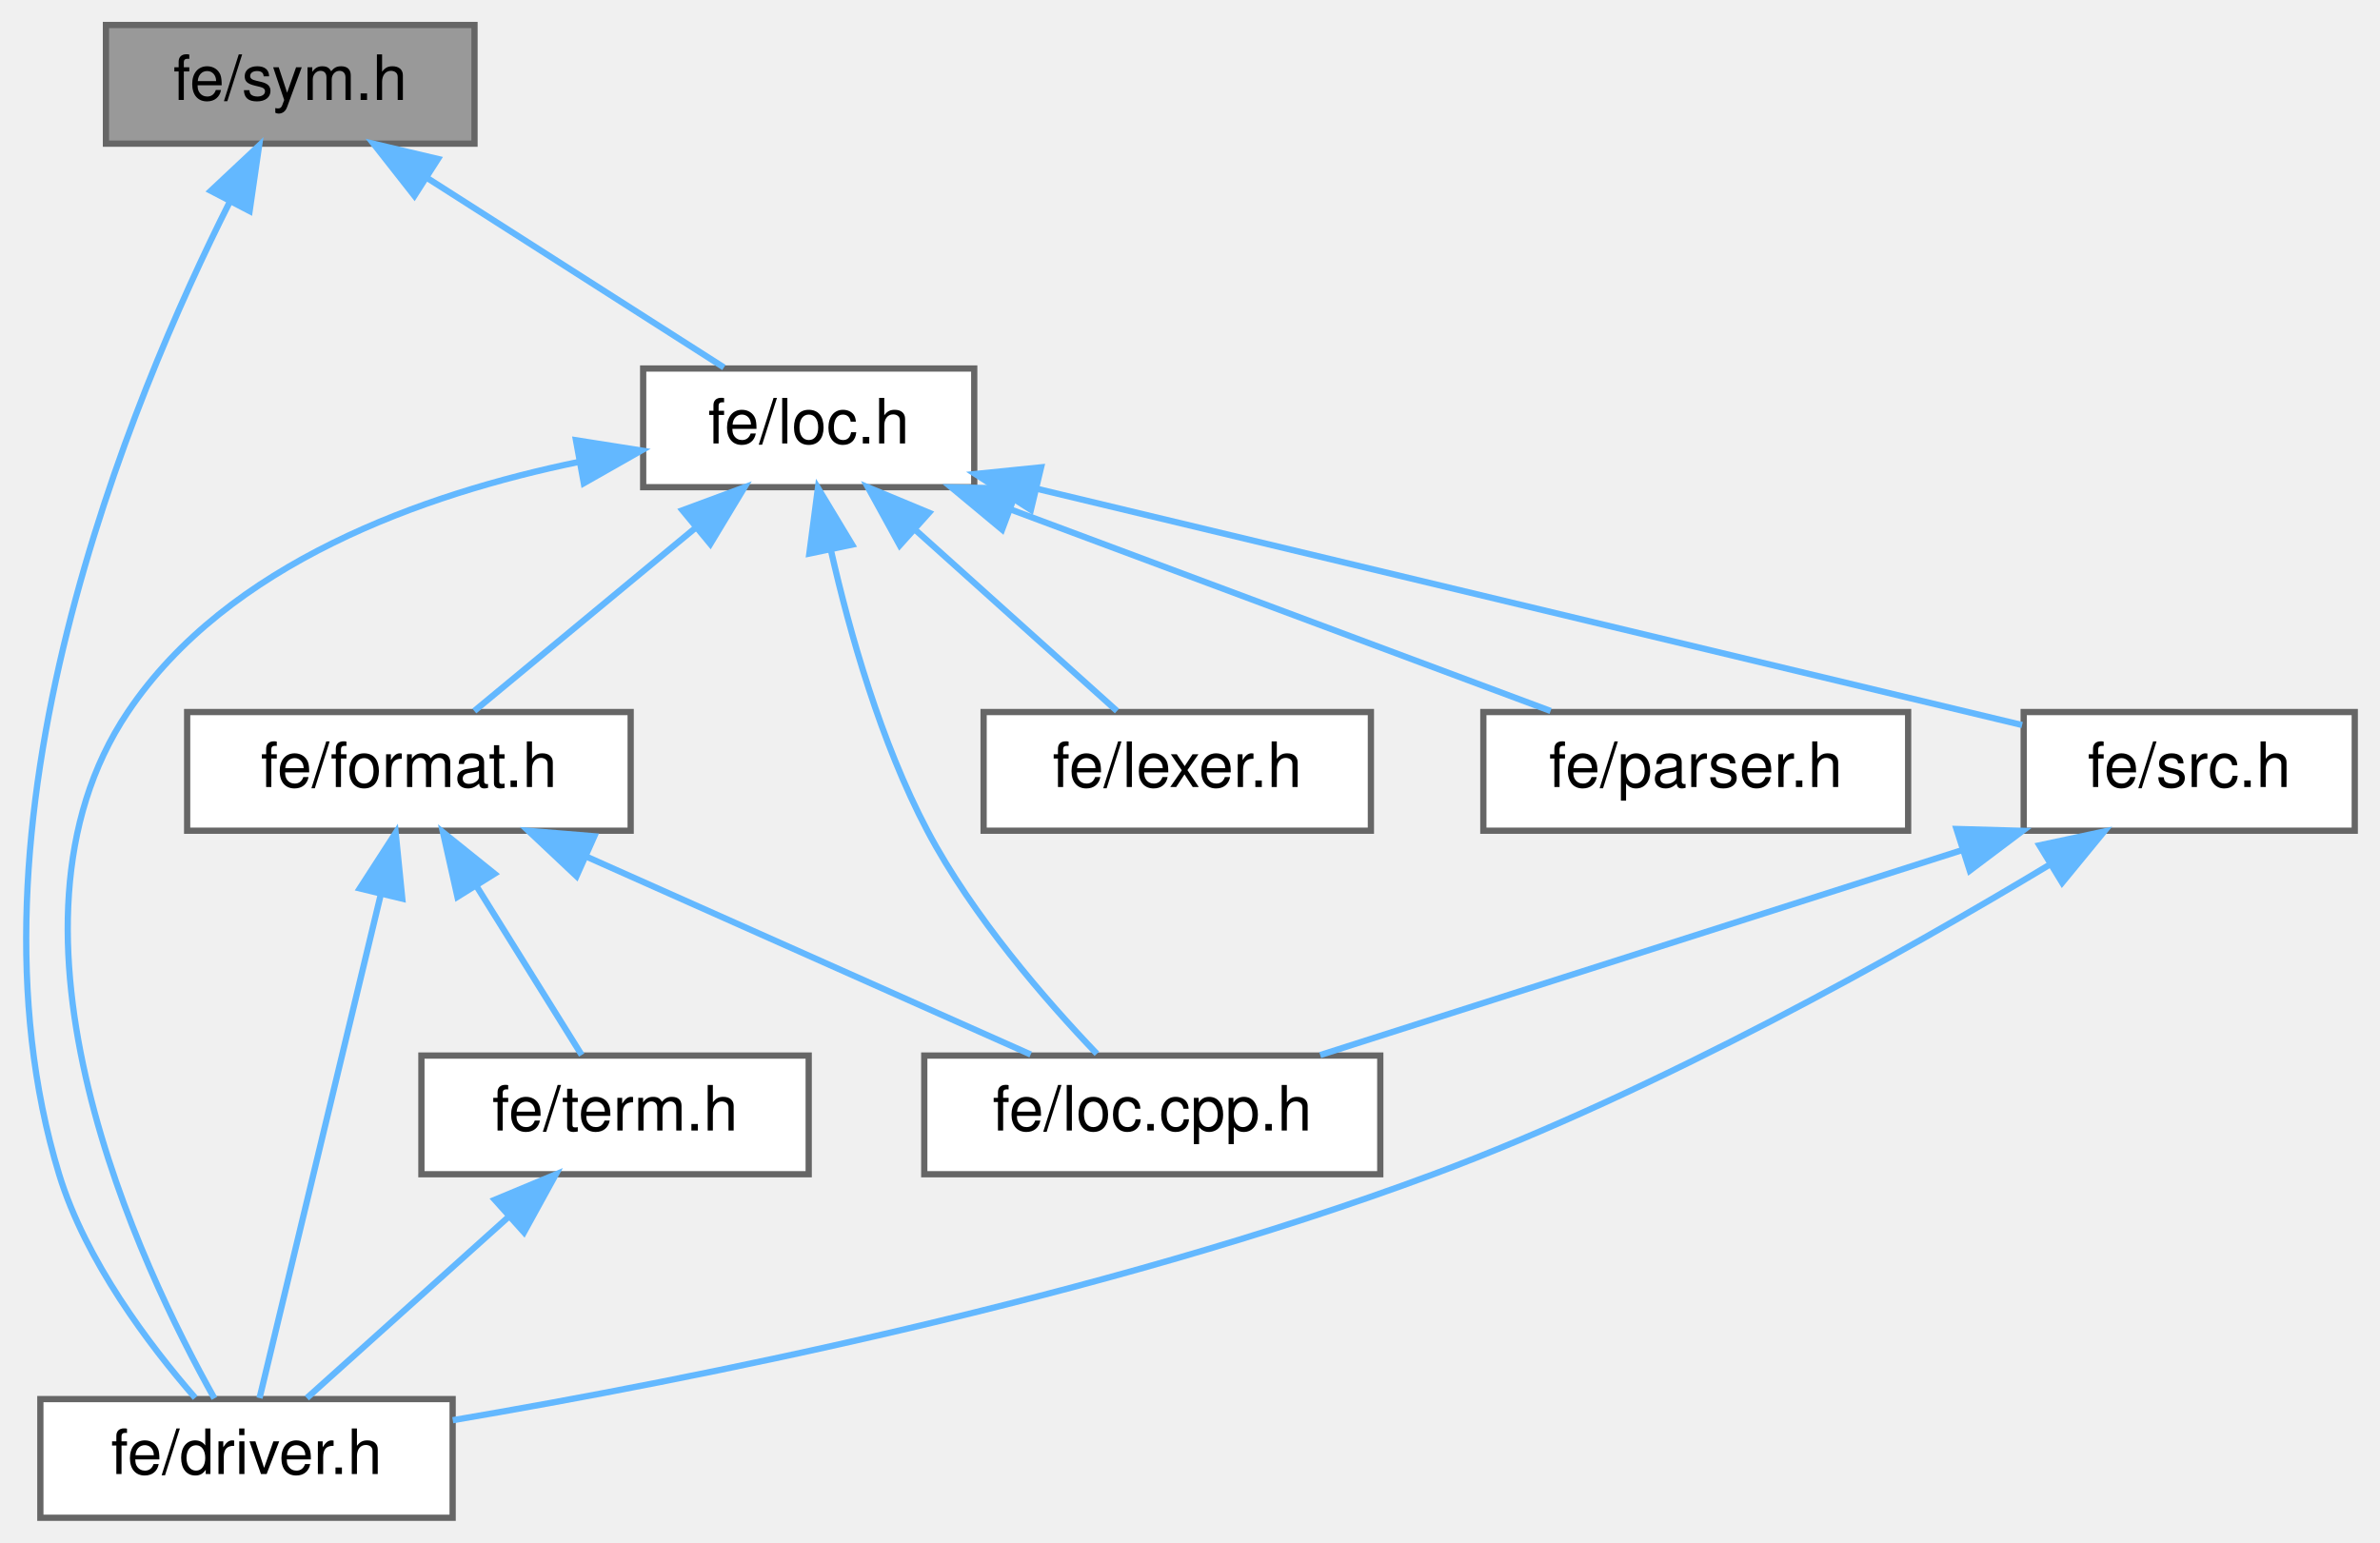
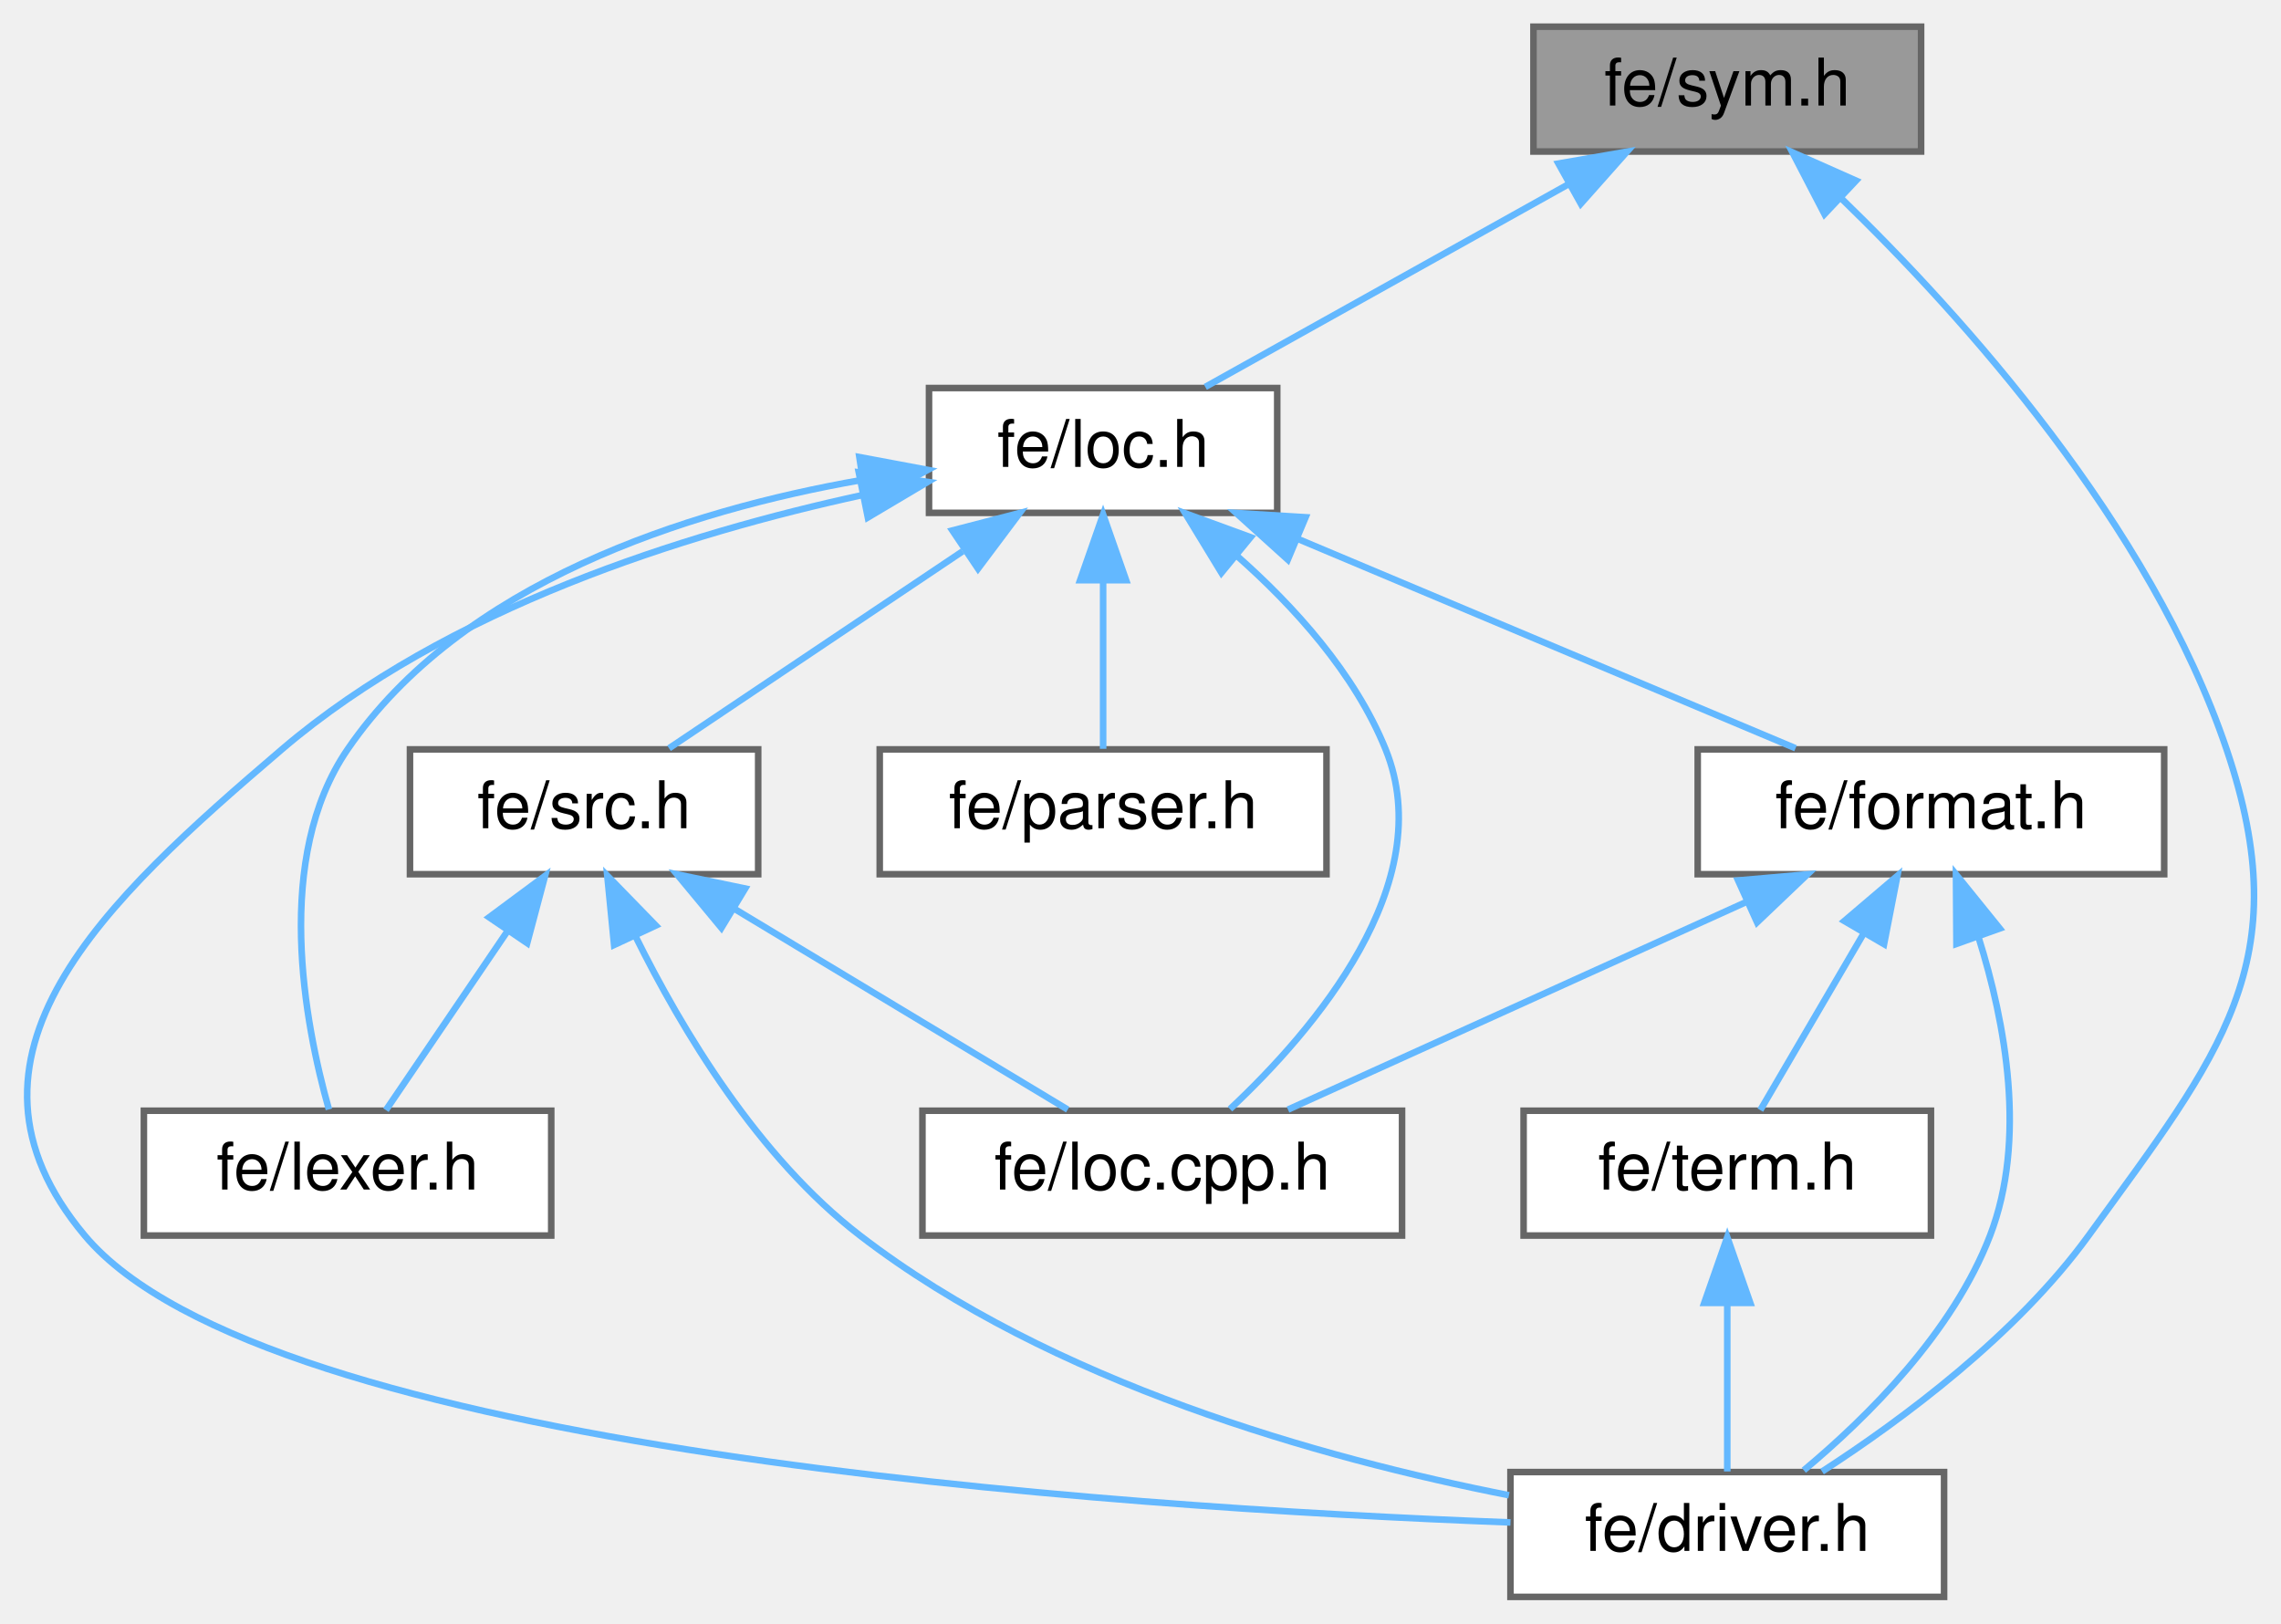
- <svg xmlns="http://www.w3.org/2000/svg" xmlns:xlink="http://www.w3.org/1999/xlink" width="381pt" height="247pt" viewBox="0.00 0.00 380.92 247.00">
+ <svg xmlns="http://www.w3.org/2000/svg" xmlns:xlink="http://www.w3.org/1999/xlink" width="347pt" height="247pt" viewBox="0.00 0.00 347.18 247.00">
  <g id="graph0" class="graph" transform="scale(1 1) rotate(0) translate(4 243)">
    <g id="Node000001" class="node">
      <g id="a_Node000001">
        <a xlink:title=" ">
-           <polygon fill="#999999" stroke="#666666" points="71.92,-239 12.92,-239 12.92,-220 71.92,-220 71.92,-239" />
-           <text text-anchor="middle" x="42.42" y="-227" font-family="Helvetica,sans-Serif" font-size="10.00">fe/sym.h</text>
+           <polygon fill="#999999" stroke="#666666" points="288.4,-239 229.4,-239 229.4,-220 288.4,-220 288.4,-239" />
+           <text text-anchor="middle" x="258.9" y="-227" font-family="Helvetica,sans-Serif" font-size="10.00">fe/sym.h</text>
        </a>
      </g>
    </g>
    <g id="Node000002" class="node">
      <g id="a_Node000002">
        <a xlink:href="driver_8h.html" target="_top" xlink:title=" ">
-           <polygon fill="white" stroke="#666666" points="68.42,-19 2.42,-19 2.42,0 68.42,0 68.42,-19" />
-           <text text-anchor="middle" x="35.42" y="-7" font-family="Helvetica,sans-Serif" font-size="10.00">fe/driver.h</text>
+           <polygon fill="white" stroke="#666666" points="291.9,-19 225.9,-19 225.9,0 291.9,0 291.9,-19" />
+           <text text-anchor="middle" x="258.9" y="-7" font-family="Helvetica,sans-Serif" font-size="10.00">fe/driver.h</text>
        </a>
      </g>
    </g>
    <g id="edge1_Node000001_Node000002" class="edge">
      <g id="a_edge1_Node000001_Node000002">
        <a xlink:title=" ">
-           <path fill="none" stroke="#63b8ff" d="M32.78,-210.76C16.83,-179.06 -11.63,-110.81 5.42,-55 9.67,-41.1 19.88,-27.62 27.21,-19.2" />
-           <polygon fill="#63b8ff" stroke="#63b8ff" points="29.71,-212.45 37.44,-219.7 35.92,-209.21 29.71,-212.45" />
+           <path fill="none" stroke="#63b8ff" d="M276.11,-213.01C294.73,-194.97 323.33,-163.23 334.9,-129 345.86,-96.61 333.98,-82.67 313.9,-55 302.94,-39.89 285.61,-27.03 273.33,-19.08" />
+           <polygon fill="#63b8ff" stroke="#63b8ff" points="273.7,-210.47 268.82,-219.87 278.5,-215.57 273.7,-210.47" />
        </a>
      </g>
    </g>
    <g id="Node000003" class="node">
      <g id="a_Node000003">
        <a xlink:href="loc_8h.html" target="_top" xlink:title=" ">
-           <polygon fill="white" stroke="#666666" points="151.92,-184 98.92,-184 98.92,-165 151.92,-165 151.92,-184" />
-           <text text-anchor="middle" x="125.42" y="-172" font-family="Helvetica,sans-Serif" font-size="10.00">fe/loc.h</text>
+           <polygon fill="white" stroke="#666666" points="190.4,-184 137.4,-184 137.4,-165 190.4,-165 190.4,-184" />
+           <text text-anchor="middle" x="163.9" y="-172" font-family="Helvetica,sans-Serif" font-size="10.00">fe/loc.h</text>
        </a>
      </g>
    </g>
    <g id="edge2_Node000001_Node000003" class="edge">
      <g id="a_edge2_Node000001_Node000003">
        <a xlink:title=" ">
-           <path fill="none" stroke="#63b8ff" d="M64.47,-214.42C79.53,-204.81 99.01,-192.37 111.85,-184.17" />
-           <polygon fill="#63b8ff" stroke="#63b8ff" points="62.3,-211.65 55.76,-219.98 66.07,-217.55 62.3,-211.65" />
+           <path fill="none" stroke="#63b8ff" d="M234.64,-214.97C217.28,-205.28 194.41,-192.52 179.45,-184.17" />
+           <polygon fill="#63b8ff" stroke="#63b8ff" points="233.2,-218.17 243.64,-219.98 236.61,-212.06 233.2,-218.17" />
        </a>
      </g>
    </g>
    <g id="edge3_Node000003_Node000002" class="edge">
      <g id="a_edge3_Node000003_Node000002">
        <a xlink:title=" ">
-           <path fill="none" stroke="#63b8ff" d="M88.73,-169.07C63.76,-163.93 32.45,-152.86 16.42,-129 -7.16,-93.89 18.6,-39.95 30.28,-19.12" />
-           <polygon fill="#63b8ff" stroke="#63b8ff" points="88.16,-172.52 98.63,-170.87 89.42,-165.64 88.16,-172.52" />
+           <path fill="none" stroke="#63b8ff" d="M127.35,-167.73C100.35,-161.87 64.07,-150.49 38.9,-129 11.92,-105.96 -13.89,-82.2 8.9,-55 36.22,-22.39 164.44,-13.66 225.9,-11.33" />
+           <polygon fill="#63b8ff" stroke="#63b8ff" points="126.71,-171.17 137.2,-169.71 128.09,-164.3 126.71,-171.17" />
        </a>
      </g>
    </g>
    <g id="Node000004" class="node">
      <g id="a_Node000004">
        <a xlink:href="format_8h.html" target="_top" xlink:title=" ">
-           <polygon fill="white" stroke="#666666" points="96.92,-129 25.92,-129 25.92,-110 96.92,-110 96.92,-129" />
-           <text text-anchor="middle" x="61.42" y="-117" font-family="Helvetica,sans-Serif" font-size="10.00">fe/format.h</text>
+           <polygon fill="white" stroke="#666666" points="325.4,-129 254.4,-129 254.4,-110 325.4,-110 325.4,-129" />
+           <text text-anchor="middle" x="289.9" y="-117" font-family="Helvetica,sans-Serif" font-size="10.00">fe/format.h</text>
        </a>
      </g>
    </g>
    <g id="edge4_Node000003_Node000004" class="edge">
      <g id="a_edge4_Node000003_Node000004">
        <a xlink:title=" ">
-           <path fill="none" stroke="#63b8ff" d="M107.43,-158.6C95.97,-149.11 81.51,-137.13 71.89,-129.17" />
-           <polygon fill="#63b8ff" stroke="#63b8ff" points="105.21,-161.3 115.14,-164.98 109.67,-155.91 105.21,-161.3" />
+           <path fill="none" stroke="#63b8ff" d="M193.55,-161.03C216.85,-151.23 248.7,-137.83 269.29,-129.17" />
+           <polygon fill="#63b8ff" stroke="#63b8ff" points="192.01,-157.88 184.15,-164.98 194.72,-164.33 192.01,-157.88" />
        </a>
      </g>
    </g>
    <g id="Node000005" class="node">
      <g id="a_Node000005">
        <a xlink:href="loc_8cpp_8h.html" target="_top" xlink:title=" ">
-           <polygon fill="white" stroke="#666666" points="216.92,-74 143.92,-74 143.92,-55 216.92,-55 216.92,-74" />
-           <text text-anchor="middle" x="180.42" y="-62" font-family="Helvetica,sans-Serif" font-size="10.00">fe/loc.cpp.h</text>
+           <polygon fill="white" stroke="#666666" points="209.4,-74 136.4,-74 136.4,-55 209.4,-55 209.4,-74" />
+           <text text-anchor="middle" x="172.9" y="-62" font-family="Helvetica,sans-Serif" font-size="10.00">fe/loc.cpp.h</text>
        </a>
      </g>
    </g>
    <g id="edge10_Node000003_Node000005" class="edge">
      <g id="a_edge10_Node000003_Node000005">
        <a xlink:title=" ">
-           <path fill="none" stroke="#63b8ff" d="M129.01,-154.76C131.98,-141.71 136.95,-124.17 144.42,-110 151.66,-96.29 163.44,-82.76 171.55,-74.29" />
-           <polygon fill="#63b8ff" stroke="#63b8ff" points="125.52,-154.37 126.9,-164.88 132.37,-155.8 125.52,-154.37" />
+           <path fill="none" stroke="#63b8ff" d="M184.14,-158.57C192.91,-150.84 202.22,-140.59 206.9,-129 215.15,-108.59 195.99,-86.23 183.21,-74.25" />
+           <polygon fill="#63b8ff" stroke="#63b8ff" points="181.91,-155.88 176.4,-164.93 186.35,-161.29 181.91,-155.88" />
        </a>
      </g>
    </g>
    <g id="Node000007" class="node">
      <g id="a_Node000007">
        <a xlink:href="lexer_8h.html" target="_top" xlink:title=" ">
-           <polygon fill="white" stroke="#666666" points="215.42,-129 153.42,-129 153.42,-110 215.42,-110 215.42,-129" />
-           <text text-anchor="middle" x="184.42" y="-117" font-family="Helvetica,sans-Serif" font-size="10.00">fe/lexer.h</text>
+           <polygon fill="white" stroke="#666666" points="79.9,-74 17.9,-74 17.9,-55 79.9,-55 79.9,-74" />
+           <text text-anchor="middle" x="48.9" y="-62" font-family="Helvetica,sans-Serif" font-size="10.00">fe/lexer.h</text>
        </a>
      </g>
    </g>
    <g id="edge9_Node000003_Node000007" class="edge">
      <g id="a_edge9_Node000003_Node000007">
        <a xlink:title=" ">
-           <path fill="none" stroke="#63b8ff" d="M142.63,-158.04C153.1,-148.64 166.08,-136.98 174.77,-129.17" />
-           <polygon fill="#63b8ff" stroke="#63b8ff" points="140,-155.7 134.9,-164.98 144.68,-160.91 140,-155.7" />
+           <path fill="none" stroke="#63b8ff" d="M127.08,-169.99C100.49,-165.32 66.32,-154.41 48.9,-129 37.56,-112.45 42.35,-87.34 46.06,-74.2" />
+           <polygon fill="#63b8ff" stroke="#63b8ff" points="126.8,-173.49 137.21,-171.54 127.86,-166.57 126.8,-173.49" />
        </a>
      </g>
    </g>
    <g id="Node000008" class="node">
      <g id="a_Node000008">
        <a xlink:href="parser_8h.html" target="_top" xlink:title=" ">
-           <polygon fill="white" stroke="#666666" points="301.42,-129 233.42,-129 233.42,-110 301.42,-110 301.42,-129" />
-           <text text-anchor="middle" x="267.42" y="-117" font-family="Helvetica,sans-Serif" font-size="10.00">fe/parser.h</text>
+           <polygon fill="white" stroke="#666666" points="197.9,-129 129.9,-129 129.9,-110 197.9,-110 197.9,-129" />
+           <text text-anchor="middle" x="163.9" y="-117" font-family="Helvetica,sans-Serif" font-size="10.00">fe/parser.h</text>
        </a>
      </g>
    </g>
    <g id="edge11_Node000003_Node000008" class="edge">
      <g id="a_edge11_Node000003_Node000008">
        <a xlink:title=" ">
-           <path fill="none" stroke="#63b8ff" d="M157.79,-161.42C184.13,-151.59 220.68,-137.95 244.19,-129.17" />
-           <polygon fill="#63b8ff" stroke="#63b8ff" points="156.38,-158.21 148.24,-164.98 158.83,-164.77 156.38,-158.21" />
+           <path fill="none" stroke="#63b8ff" d="M163.9,-154.66C163.9,-145.93 163.9,-135.99 163.9,-129.09" />
+           <polygon fill="#63b8ff" stroke="#63b8ff" points="160.4,-154.75 163.9,-164.75 167.4,-154.75 160.4,-154.75" />
        </a>
      </g>
    </g>
    <g id="Node000009" class="node">
      <g id="a_Node000009">
        <a xlink:href="src_8h.html" target="_top" xlink:title=" ">
-           <polygon fill="white" stroke="#666666" points="372.92,-129 319.92,-129 319.92,-110 372.92,-110 372.92,-129" />
-           <text text-anchor="middle" x="346.42" y="-117" font-family="Helvetica,sans-Serif" font-size="10.00">fe/src.h</text>
+           <polygon fill="white" stroke="#666666" points="111.4,-129 58.4,-129 58.4,-110 111.4,-110 111.4,-129" />
+           <text text-anchor="middle" x="84.9" y="-117" font-family="Helvetica,sans-Serif" font-size="10.00">fe/src.h</text>
        </a>
      </g>
    </g>
    <g id="edge12_Node000003_Node000009" class="edge">
      <g id="a_edge12_Node000003_Node000009">
        <a xlink:title=" ">
-           <path fill="none" stroke="#63b8ff" d="M161.89,-164.76C206.28,-154.11 280.21,-136.38 319.67,-126.92" />
-           <polygon fill="#63b8ff" stroke="#63b8ff" points="160.99,-161.37 152.08,-167.11 162.62,-168.18 160.99,-161.37" />
+           <path fill="none" stroke="#63b8ff" d="M142.52,-159.15C128.24,-149.57 109.93,-137.29 97.83,-129.17" />
+           <polygon fill="#63b8ff" stroke="#63b8ff" points="140.96,-162.32 151.21,-164.98 144.86,-156.51 140.96,-162.32" />
        </a>
      </g>
    </g>
    <g id="edge5_Node000004_Node000002" class="edge">
      <g id="a_edge5_Node000004_Node000002">
        <a xlink:title=" ">
-           <path fill="none" stroke="#63b8ff" d="M56.92,-99.8C51.24,-76.2 41.7,-36.58 37.51,-19.16" />
-           <polygon fill="#63b8ff" stroke="#63b8ff" points="53.55,-100.76 59.3,-109.66 60.36,-99.12 53.55,-100.76" />
+           <path fill="none" stroke="#63b8ff" d="M297.16,-100.34C301.24,-87.34 304.51,-69.62 298.9,-55 293.25,-40.26 280.21,-27.33 270.55,-19.27" />
+           <polygon fill="#63b8ff" stroke="#63b8ff" points="293.78,-99.39 293.71,-109.98 300.37,-101.74 293.78,-99.39" />
        </a>
      </g>
    </g>
    <g id="edge6_Node000004_Node000005" class="edge">
      <g id="a_edge6_Node000004_Node000005">
        <a xlink:title=" ">
-           <path fill="none" stroke="#63b8ff" d="M89.72,-105.9C111.7,-96.11 141.6,-82.79 160.96,-74.17" />
-           <polygon fill="#63b8ff" stroke="#63b8ff" points="88.25,-102.72 80.54,-109.98 91.1,-109.11 88.25,-102.72" />
+           <path fill="none" stroke="#63b8ff" d="M261.79,-105.77C240.21,-95.99 210.99,-82.75 192.04,-74.17" />
+           <polygon fill="#63b8ff" stroke="#63b8ff" points="260.55,-109.05 271.11,-109.98 263.44,-102.67 260.55,-109.05" />
        </a>
      </g>
    </g>
    <g id="Node000006" class="node">
      <g id="a_Node000006">
        <a xlink:href="term_8h.html" target="_top" xlink:title=" ">
-           <polygon fill="white" stroke="#666666" points="125.42,-74 63.42,-74 63.42,-55 125.42,-55 125.42,-74" />
-           <text text-anchor="middle" x="94.42" y="-62" font-family="Helvetica,sans-Serif" font-size="10.00">fe/term.h</text>
+           <polygon fill="white" stroke="#666666" points="289.9,-74 227.9,-74 227.9,-55 289.9,-55 289.9,-74" />
+           <text text-anchor="middle" x="258.9" y="-62" font-family="Helvetica,sans-Serif" font-size="10.00">fe/term.h</text>
        </a>
      </g>
    </g>
    <g id="edge7_Node000004_Node000006" class="edge">
      <g id="a_edge7_Node000004_Node000006">
        <a xlink:title=" ">
-           <path fill="none" stroke="#63b8ff" d="M72.26,-101.1C77.9,-92.04 84.54,-81.37 89.08,-74.09" />
-           <polygon fill="#63b8ff" stroke="#63b8ff" points="69.19,-99.41 66.87,-109.75 75.13,-103.11 69.19,-99.41" />
+           <path fill="none" stroke="#63b8ff" d="M279.73,-101.1C274.43,-92.04 268.19,-81.37 263.93,-74.09" />
+           <polygon fill="#63b8ff" stroke="#63b8ff" points="276.72,-102.88 284.79,-109.75 282.76,-99.35 276.72,-102.88" />
        </a>
      </g>
    </g>
    <g id="edge8_Node000006_Node000002" class="edge">
      <g id="a_edge8_Node000006_Node000002">
        <a xlink:title=" ">
-           <path fill="none" stroke="#63b8ff" d="M77.22,-48.04C66.75,-38.64 53.77,-26.98 45.08,-19.17" />
-           <polygon fill="#63b8ff" stroke="#63b8ff" points="75.17,-50.91 84.94,-54.98 79.84,-45.7 75.17,-50.91" />
+           <path fill="none" stroke="#63b8ff" d="M258.9,-44.66C258.9,-35.93 258.9,-25.99 258.9,-19.09" />
+           <polygon fill="#63b8ff" stroke="#63b8ff" points="255.4,-44.75 258.9,-54.75 262.4,-44.75 255.4,-44.75" />
        </a>
      </g>
    </g>
    <g id="edge13_Node000009_Node000002" class="edge">
      <g id="a_edge13_Node000009_Node000002">
        <a xlink:title=" ">
-           <path fill="none" stroke="#63b8ff" d="M324.22,-104.65C300.54,-90.4 261.53,-68.46 225.42,-55 172.09,-35.13 106.93,-22.17 68.44,-15.62" />
-           <polygon fill="#63b8ff" stroke="#63b8ff" points="322.44,-107.66 332.8,-109.87 326.08,-101.68 322.44,-107.66" />
+           <path fill="none" stroke="#63b8ff" d="M92.74,-100.52C99.78,-86.3 111.39,-66.93 126.9,-55 156.04,-32.58 197.11,-21.1 225.67,-15.47" />
+           <polygon fill="#63b8ff" stroke="#63b8ff" points="89.47,-99.23 88.43,-109.78 95.82,-102.19 89.47,-99.23" />
        </a>
      </g>
    </g>
-     <g id="edge14_Node000009_Node000005" class="edge">
-       <g id="a_edge14_Node000009_Node000005">
+     <g id="edge15_Node000009_Node000005" class="edge">
+       <g id="a_edge15_Node000009_Node000005">
        <a xlink:title=" ">
-           <path fill="none" stroke="#63b8ff" d="M310.18,-106.93C279.17,-97.03 235.25,-83.01 207.3,-74.08" />
-           <polygon fill="#63b8ff" stroke="#63b8ff" points="309.16,-110.28 319.75,-109.98 311.29,-103.61 309.16,-110.28" />
+           <path fill="none" stroke="#63b8ff" d="M107.83,-104.7C123.85,-95.04 144.77,-82.44 158.51,-74.17" />
+           <polygon fill="#63b8ff" stroke="#63b8ff" points="105.8,-101.83 99.04,-109.98 109.42,-107.82 105.8,-101.83" />
+         </a>
+       </g>
+     </g>
+     <g id="edge14_Node000009_Node000007" class="edge">
+       <g id="a_edge14_Node000009_Node000007">
+         <a xlink:title=" ">
+           <path fill="none" stroke="#63b8ff" d="M73.28,-101.39C67.09,-92.27 59.74,-81.45 54.74,-74.09" />
+           <polygon fill="#63b8ff" stroke="#63b8ff" points="70.45,-103.44 78.96,-109.75 76.24,-99.51 70.45,-103.44" />
        </a>
      </g>
    </g>
  </g>
</svg>
